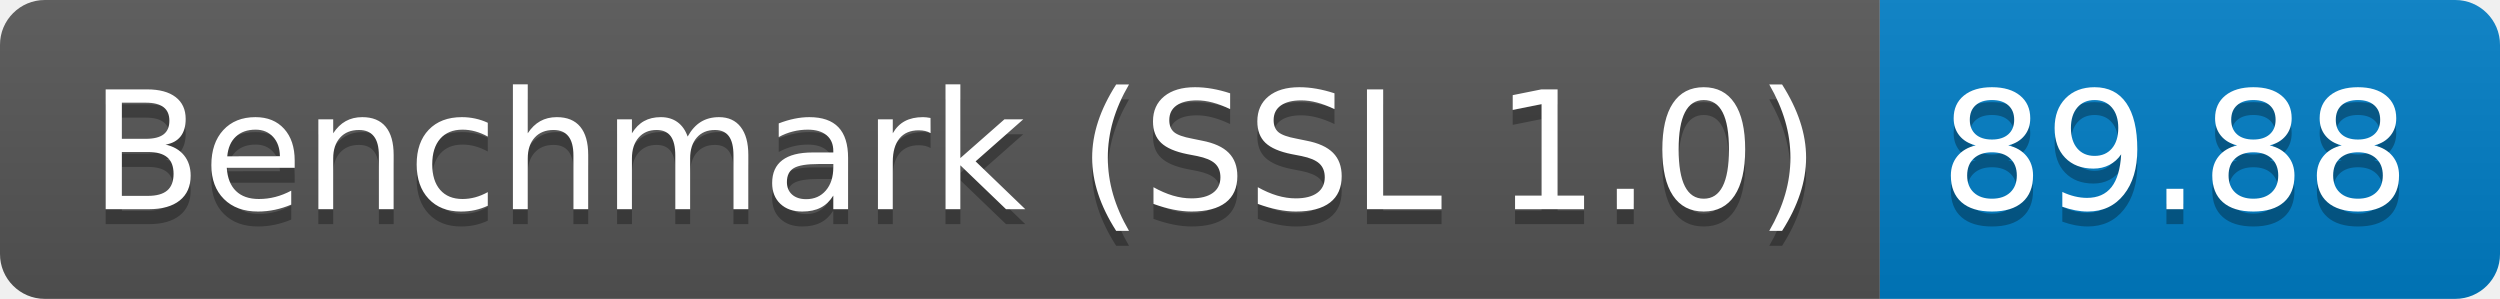
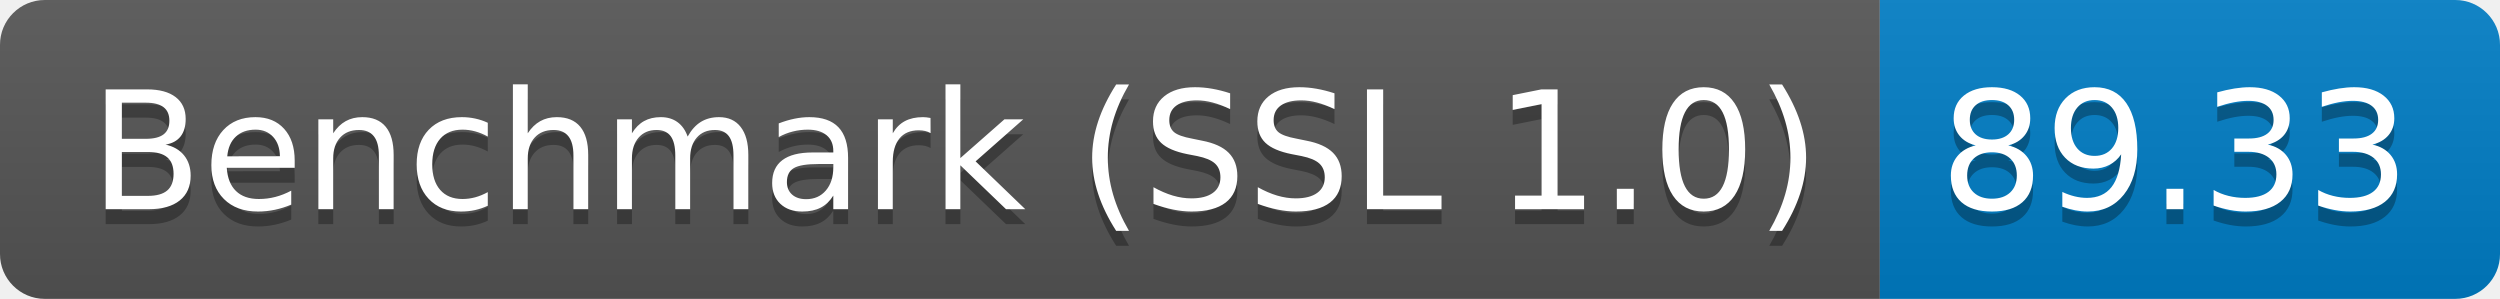
<svg xmlns="http://www.w3.org/2000/svg" height="20" width="167.3">
  <linearGradient id="smooth" x2="0" y2="100%">
    <stop offset="0" stop-color="#bbb" stop-opacity=".1" />
    <stop offset="1" stop-opacity=".1" />
  </linearGradient>
  <clipPath id="round">
    <rect fill="#fff" height="20" rx="3" width="167.3" />
  </clipPath>
  <g clip-path="url(#round)">
    <rect fill="#555" height="20" width="125.8" />
    <rect fill="#007ec6" height="20" width="41.5" x="125.8" />
    <rect fill="url(#smooth)" height="20" width="167.3" />
  </g>
  <g fill="#fff" font-family="DejaVu Sans,Verdana,Geneva,sans-serif" font-size="110" text-anchor="middle">
    <text fill="#010101" fill-opacity=".3" lengthAdjust="spacing" textLength="1158.0" transform="scale(0.1)" x="639.0" y="150">Benchmark (SSL 1.0)</text>
    <text lengthAdjust="spacing" textLength="1158.0" transform="scale(0.1)" x="639.0" y="140">Benchmark (SSL 1.0)</text>
-     <text fill="#010101" fill-opacity=".3" lengthAdjust="spacing" textLength="315.0" transform="scale(0.1)" x="1455.5" y="150">89.88</text>
-     <text lengthAdjust="spacing" textLength="315.0" transform="scale(0.1)" x="1455.5" y="140">89.88</text>
+     <text fill="#010101" fill-opacity=".3" lengthAdjust="spacing" textLength="315.0" transform="scale(0.1)" x="1455.5" y="150">89.33</text>
+     <text lengthAdjust="spacing" textLength="315.0" transform="scale(0.1)" x="1455.5" y="140">89.33</text>
  </g>
</svg>
